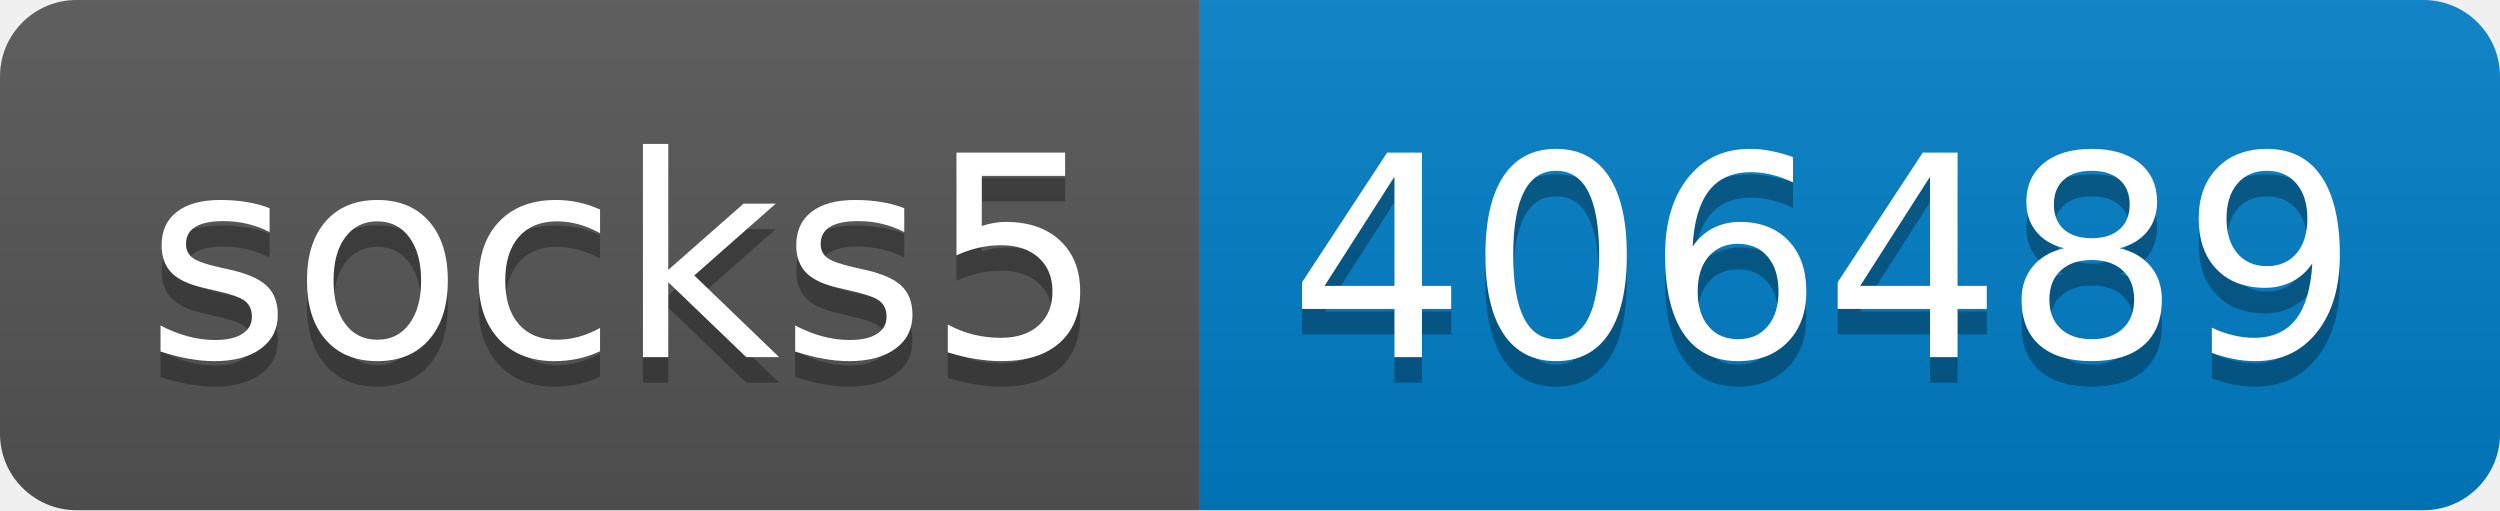
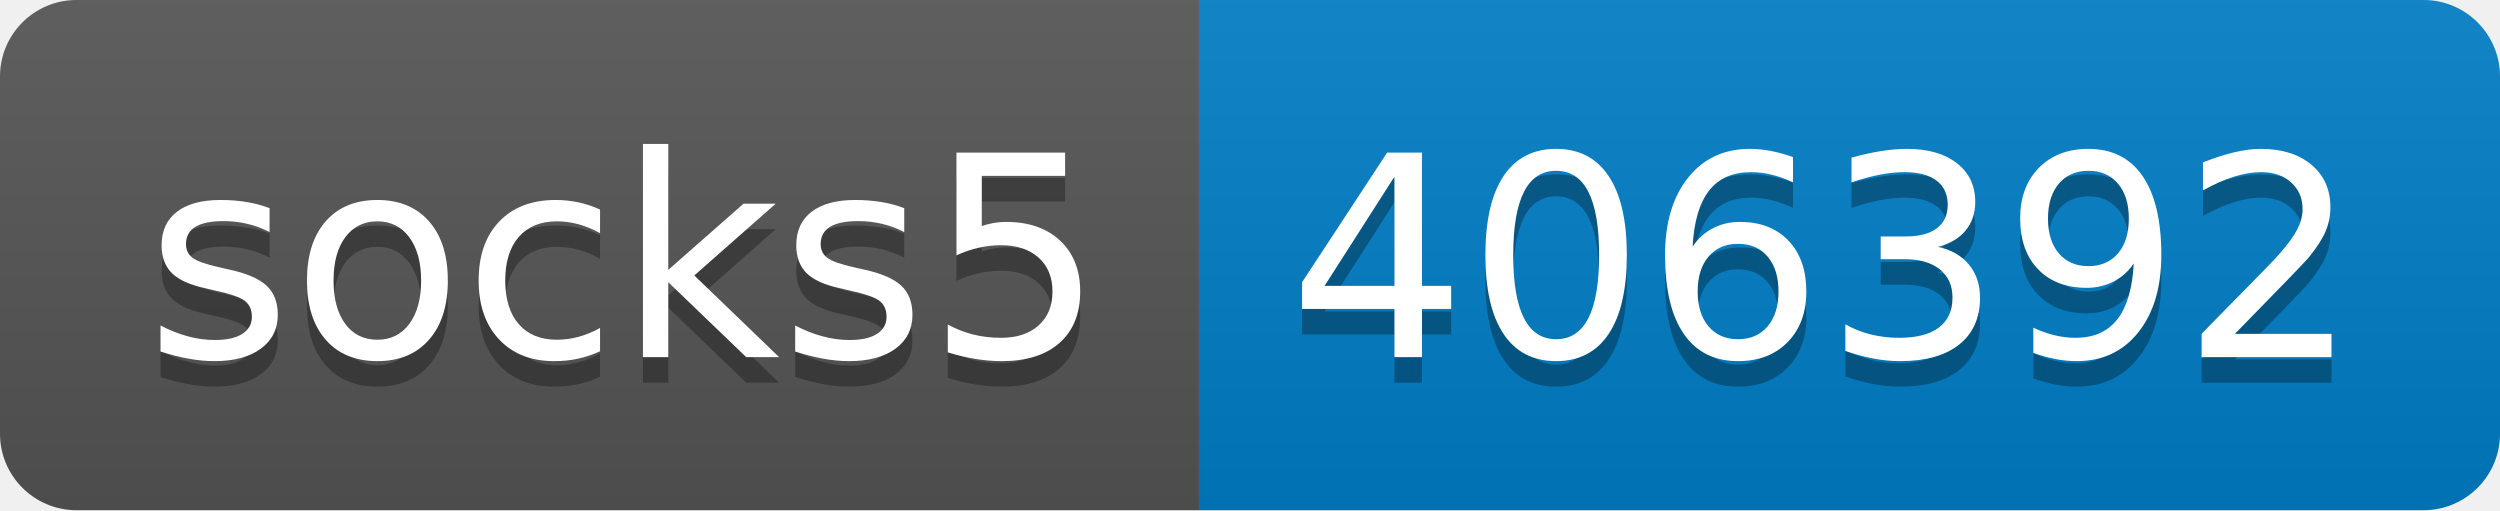
- <svg xmlns="http://www.w3.org/2000/svg" width="98" height="20" role="img" aria-label="socks5: 406489">
+ <svg xmlns="http://www.w3.org/2000/svg" width="98" height="20" role="img" aria-label="socks5: 406392">
  <linearGradient id="s" x2="0" y2="100%">
    <stop offset="0" stop-color="#bbb" stop-opacity=".1" />
    <stop offset="1" stop-opacity=".1" />
  </linearGradient>
  <clipPath id="r">
    <rect width="98" height="20" rx="3" fill="#fff" />
  </clipPath>
  <g clip-path="url(#r)">
    <rect width="47" height="20" fill="#555" />
    <rect x="47" width="51" height="20" fill="#007ec6" />
    <rect width="98" height="20" fill="url(#s)" />
  </g>
  <g fill="#fff" text-anchor="middle" font-family="Verdana,Geneva,DejaVu Sans,sans-serif" text-rendering="geometricPrecision" font-size="110">
    <text aria-hidden="true" x="245" y="150" fill="#010101" fill-opacity=".3" transform="scale(.1)" textLength="370">socks5</text>
    <text x="245" y="140" transform="scale(.1)" fill="#fff" textLength="370">socks5</text>
-     <text aria-hidden="true" x="715" y="150" fill="#010101" fill-opacity=".3" transform="scale(.1)" textLength="410">406489</text>
-     <text x="715" y="140" transform="scale(.1)" fill="#fff" textLength="410">406489</text>
+     <text aria-hidden="true" x="715" y="150" fill="#010101" fill-opacity=".3" transform="scale(.1)" textLength="410">406392</text>
+     <text x="715" y="140" transform="scale(.1)" fill="#fff" textLength="410">406392</text>
  </g>
</svg>
